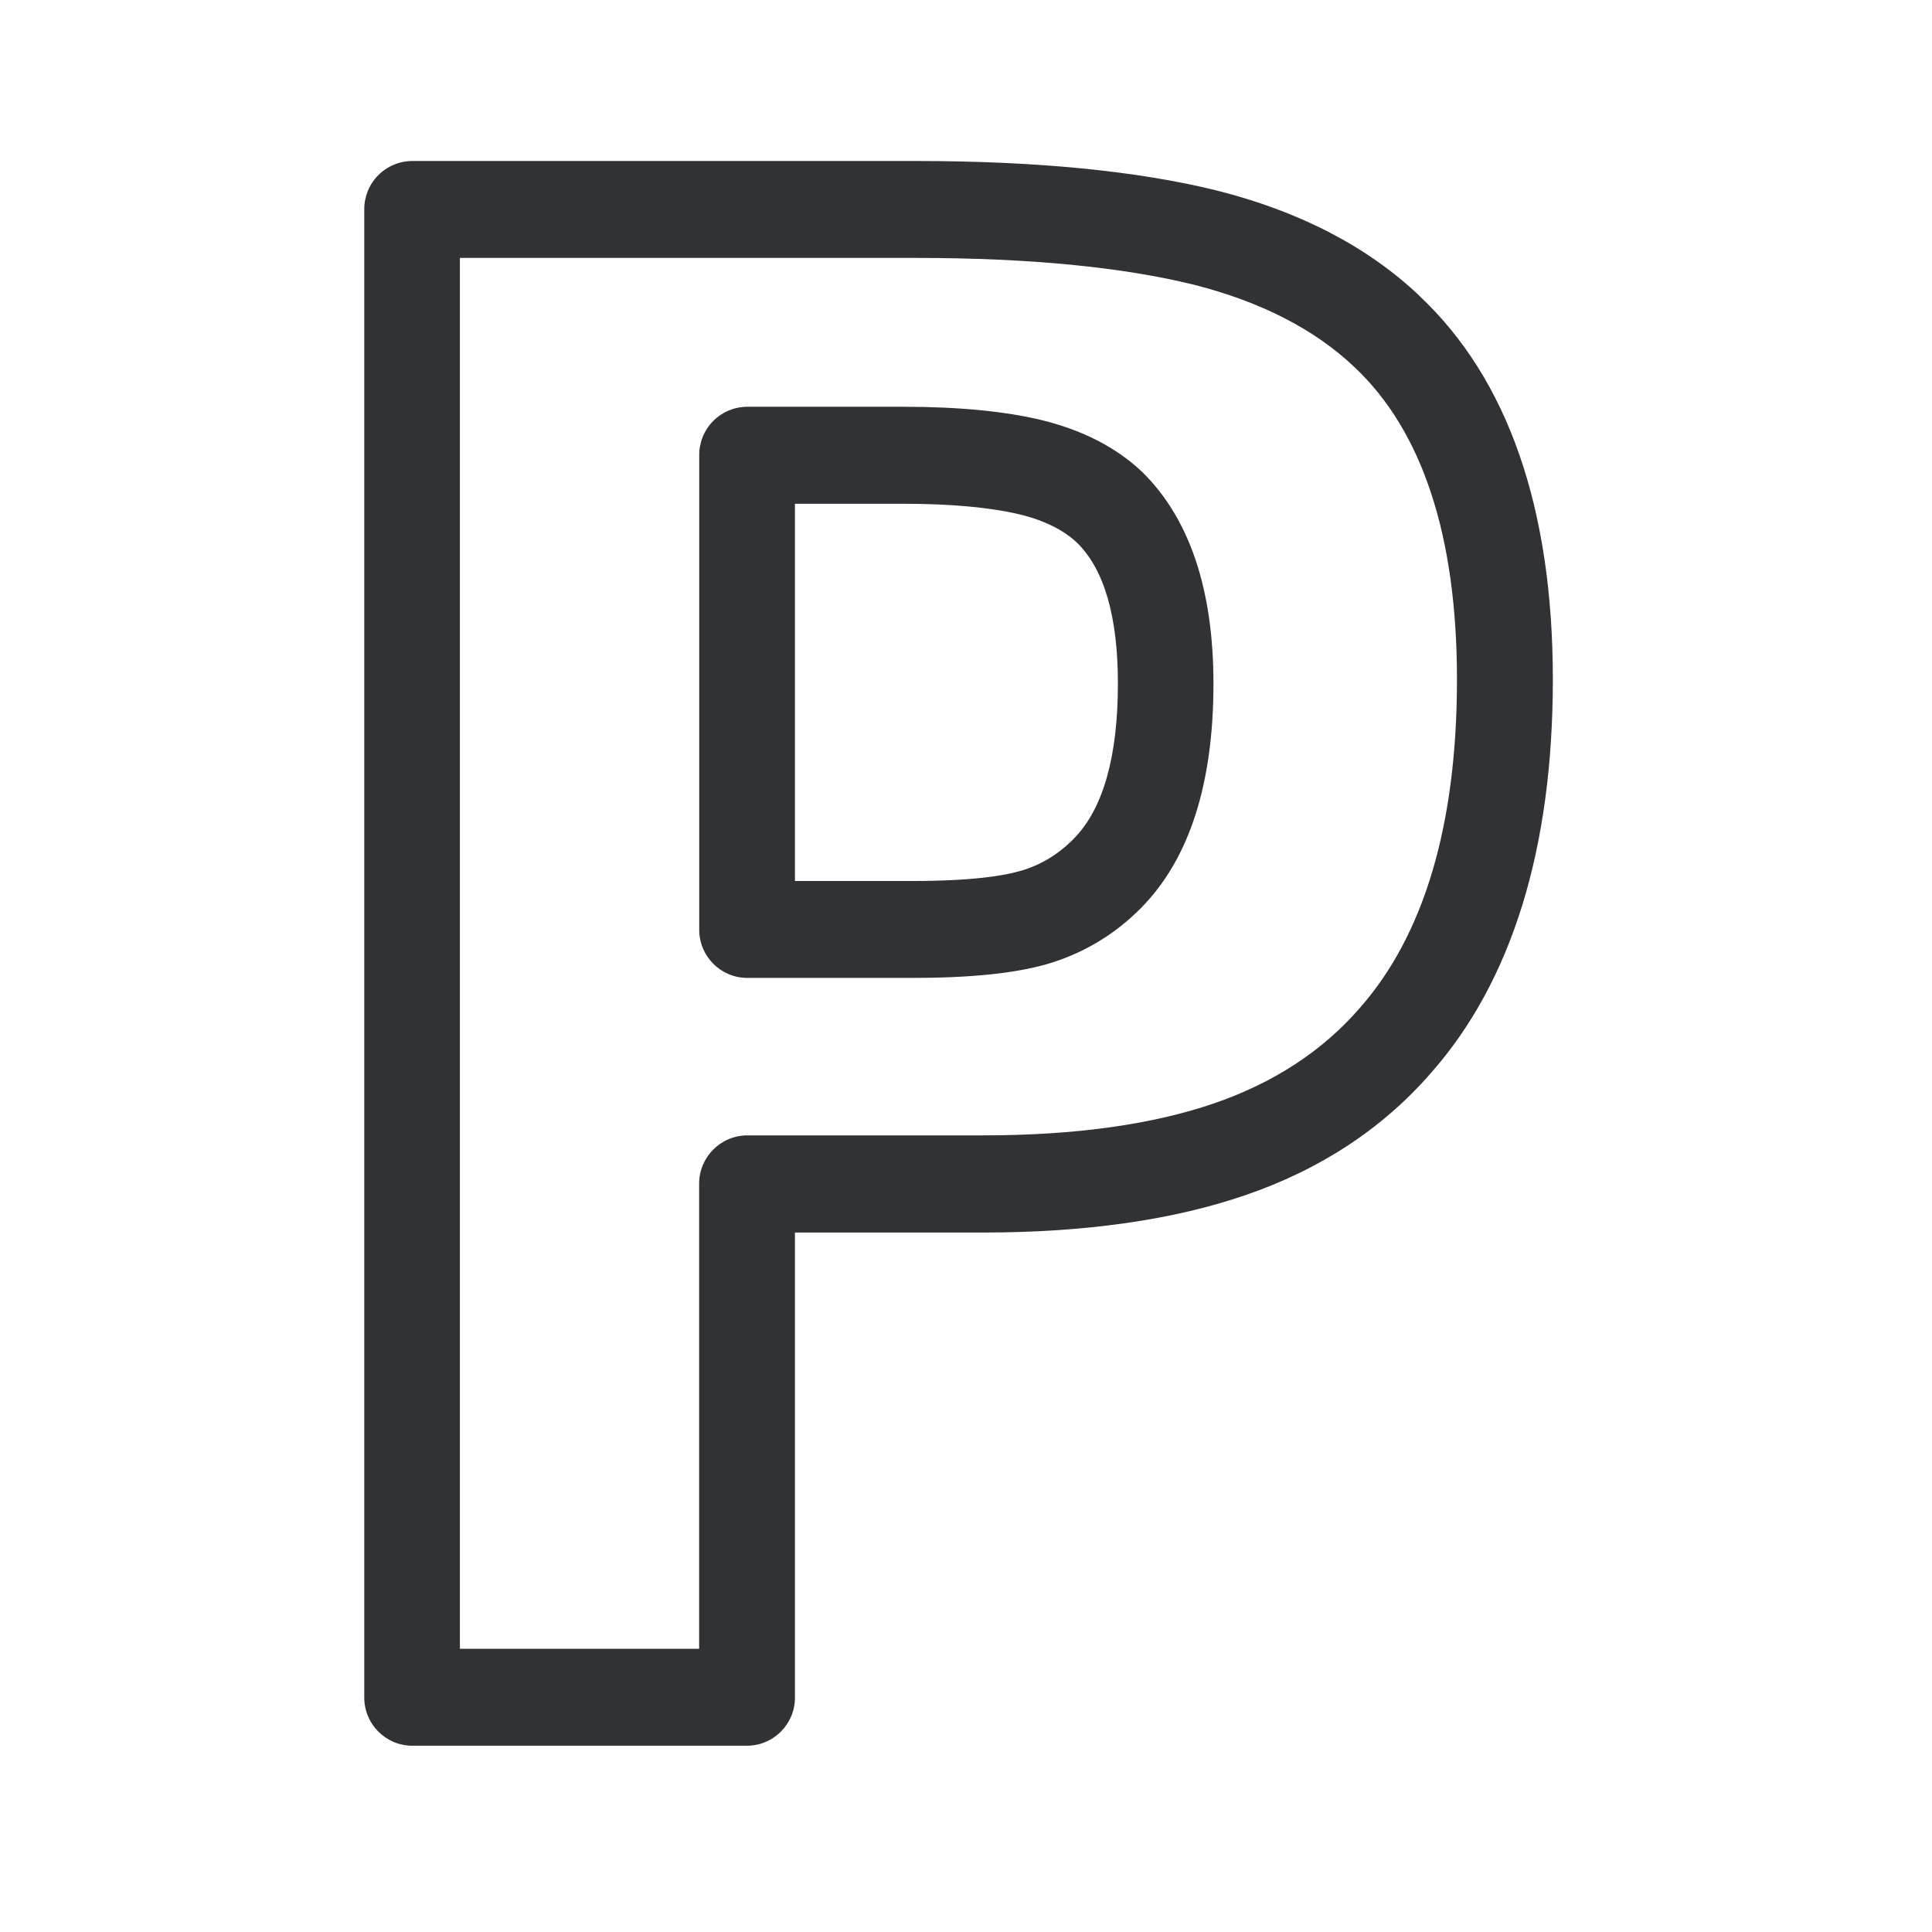
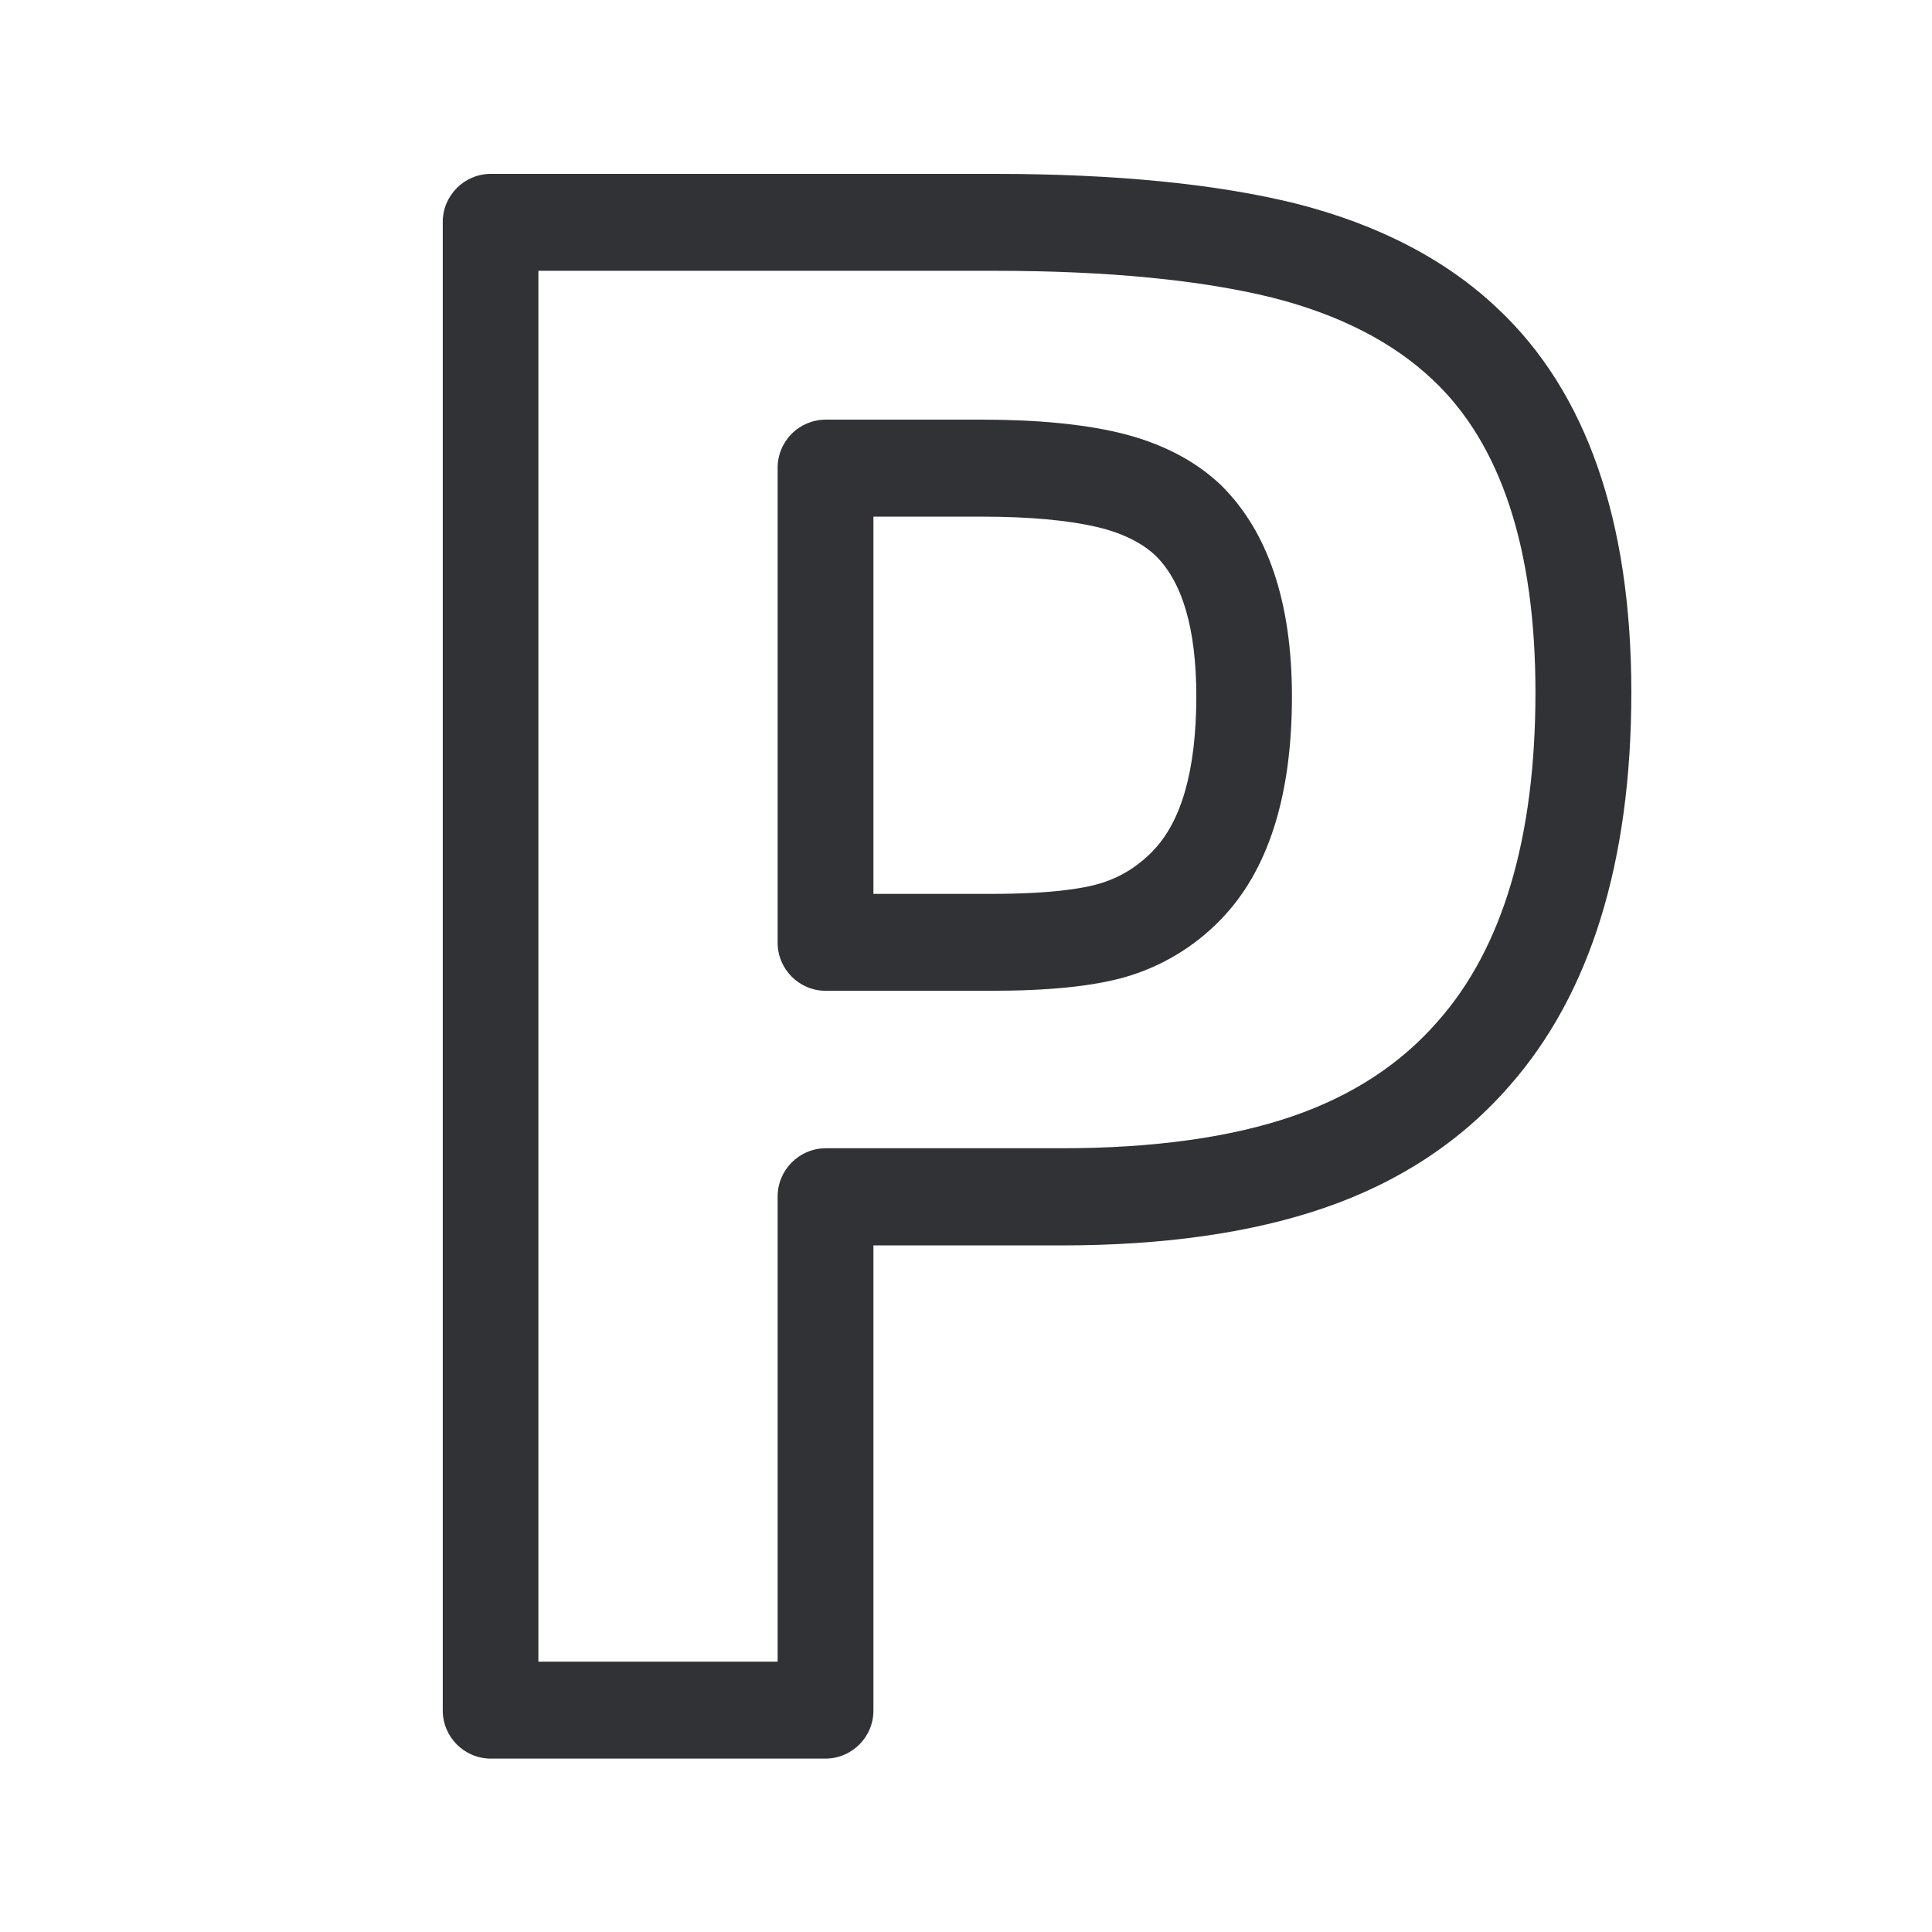
<svg xmlns="http://www.w3.org/2000/svg" width="24" height="24" viewBox="0 0 24 24">
-   <path d="M16.887 12.527c.806-.91 1.212-2.286 1.212-4.087 0-1.779-.428-3.087-1.277-3.883-.493-.467-1.162-.81-1.991-1.02-.883-.218-2.042-.333-3.446-.333H5.713v17.278h2.972v-5.776a.6.6 0 01.597-.602h2.932c1.14 0 2.107-.135 2.874-.4.734-.253 1.34-.648 1.799-1.177zm.747-8.85C18.732 4.71 19.29 6.312 19.29 8.44c0 2.106-.51 3.75-1.513 4.888-.596.686-1.372 1.199-2.305 1.518-.894.308-1.989.465-3.258.465H9.875v5.773c.003.33-.263.6-.593.602H5.119a.598.598 0 01-.594-.602V2.602A.598.598 0 015.12 2h6.266c1.502 0 2.756.126 3.731.367 1.031.26 1.877.7 2.518 1.31zm-4.294 6.74c.362-.367.547-1.014.547-1.927 0-.832-.171-1.423-.513-1.753-.165-.154-.406-.275-.712-.348-.364-.086-.848-.131-1.434-.131H9.875v4.686h1.46c.748 0 1.145-.067 1.344-.126.25-.073.465-.202.661-.4zm-.403-5.199c.51.124.93.34 1.252.645.588.577.885 1.46.885 2.63 0 1.244-.3 2.176-.893 2.779a2.682 2.682 0 01-1.18.706c-.4.114-.946.17-1.67.17H9.28a.598.598 0 01-.594-.602v-5.89a.598.598 0 01.594-.603h1.946c.684 0 1.258.056 1.712.165z" fill="#313235" fill-rule="nonzero" />
+   <path d="M17.861 12.687c.807-.91 1.213-2.286 1.213-4.087 0-1.779-.428-3.087-1.277-3.883-.493-.467-1.163-.81-1.992-1.02-.882-.218-2.042-.333-3.445-.333H6.688v17.278H9.66v-5.776a.6.6 0 01.596-.602h2.933c1.14 0 2.107-.135 2.874-.4.734-.253 1.339-.648 1.798-1.177zm.748-8.85c1.098 1.032 1.656 2.634 1.656 4.763 0 2.106-.51 3.75-1.513 4.888-.596.686-1.372 1.199-2.305 1.518-.894.308-1.989.465-3.258.465H10.85v5.773c.003.33-.263.6-.594.602H6.094a.598.598 0 01-.594-.602V2.762a.598.598 0 01.594-.602h6.266c1.501 0 2.756.126 3.731.367 1.03.26 1.877.7 2.518 1.31zm-4.294 6.74c.362-.367.546-1.014.546-1.927 0-.832-.17-1.423-.512-1.753-.165-.154-.406-.275-.712-.348-.364-.086-.848-.131-1.434-.131H10.85v4.686h1.46c.747 0 1.145-.067 1.344-.126.25-.073.465-.202.661-.4zm-.403-5.199c.51.124.93.34 1.252.645.588.577.885 1.46.885 2.63 0 1.244-.3 2.176-.893 2.779a2.682 2.682 0 01-1.18.706c-.4.114-.947.17-1.67.17h-2.052a.598.598 0 01-.594-.602v-5.89a.598.598 0 01.594-.603H12.2c.684 0 1.258.056 1.712.165z" fill="#313235" fill-rule="nonzero" />
</svg>
